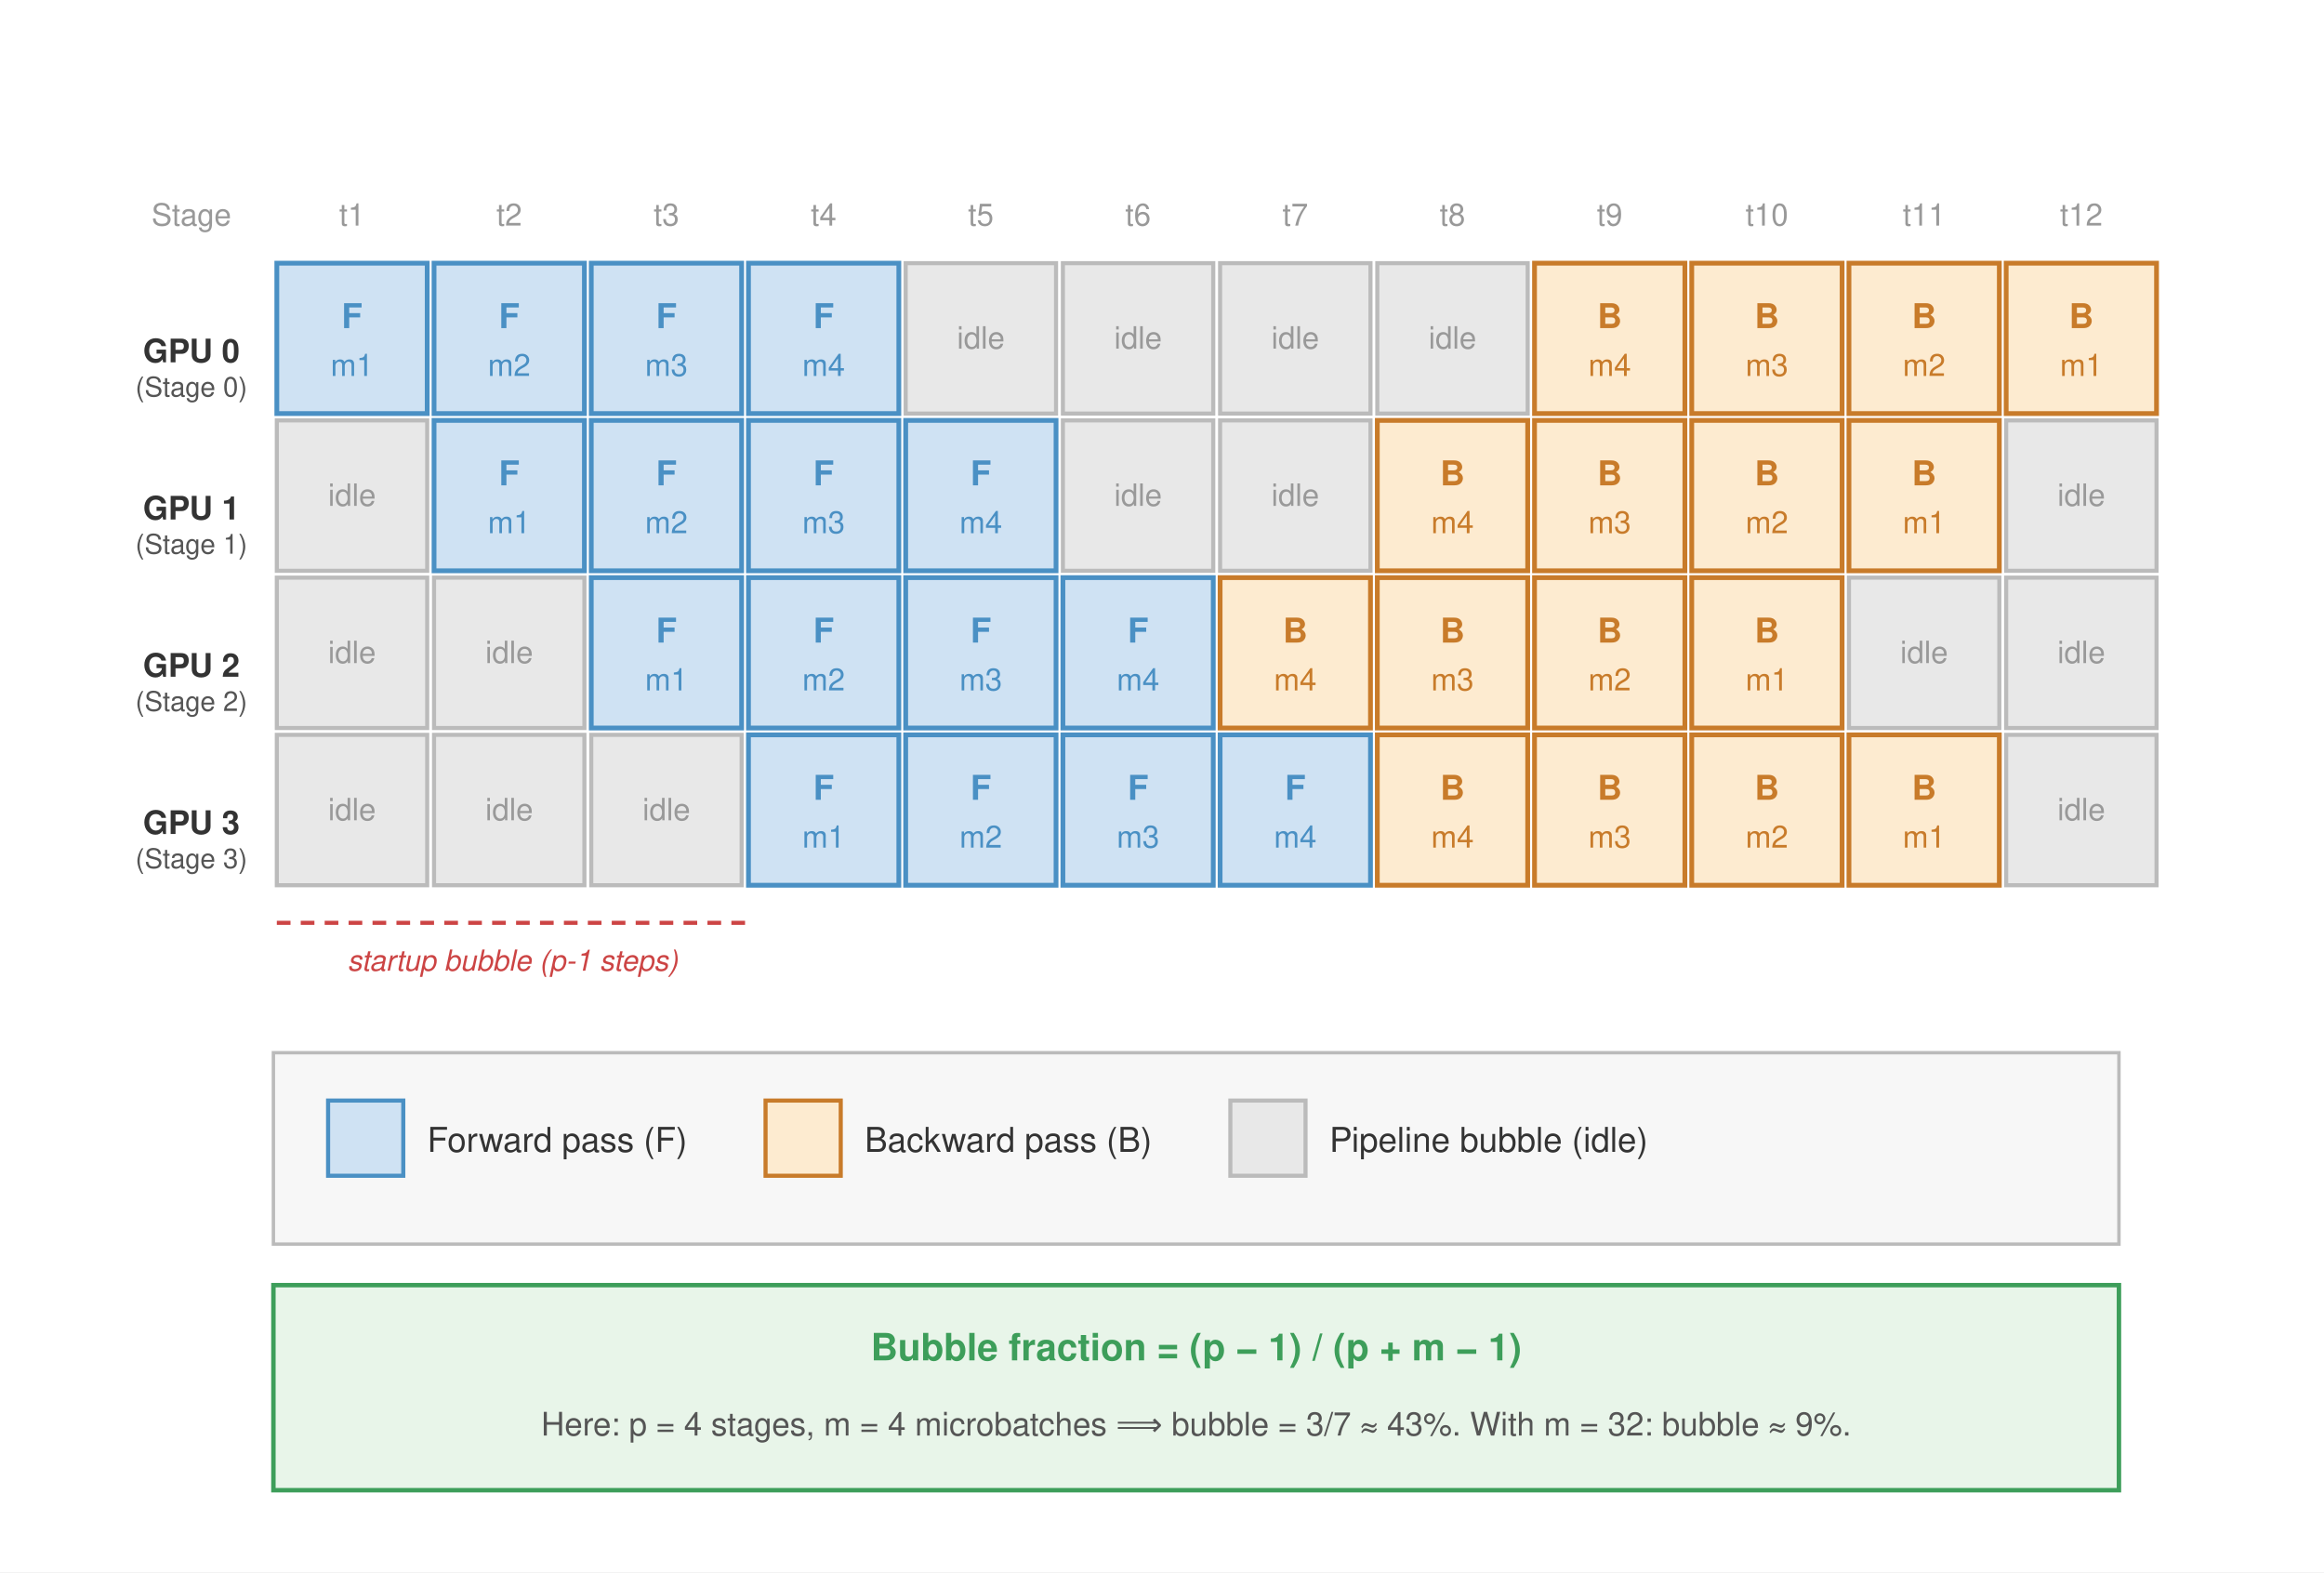
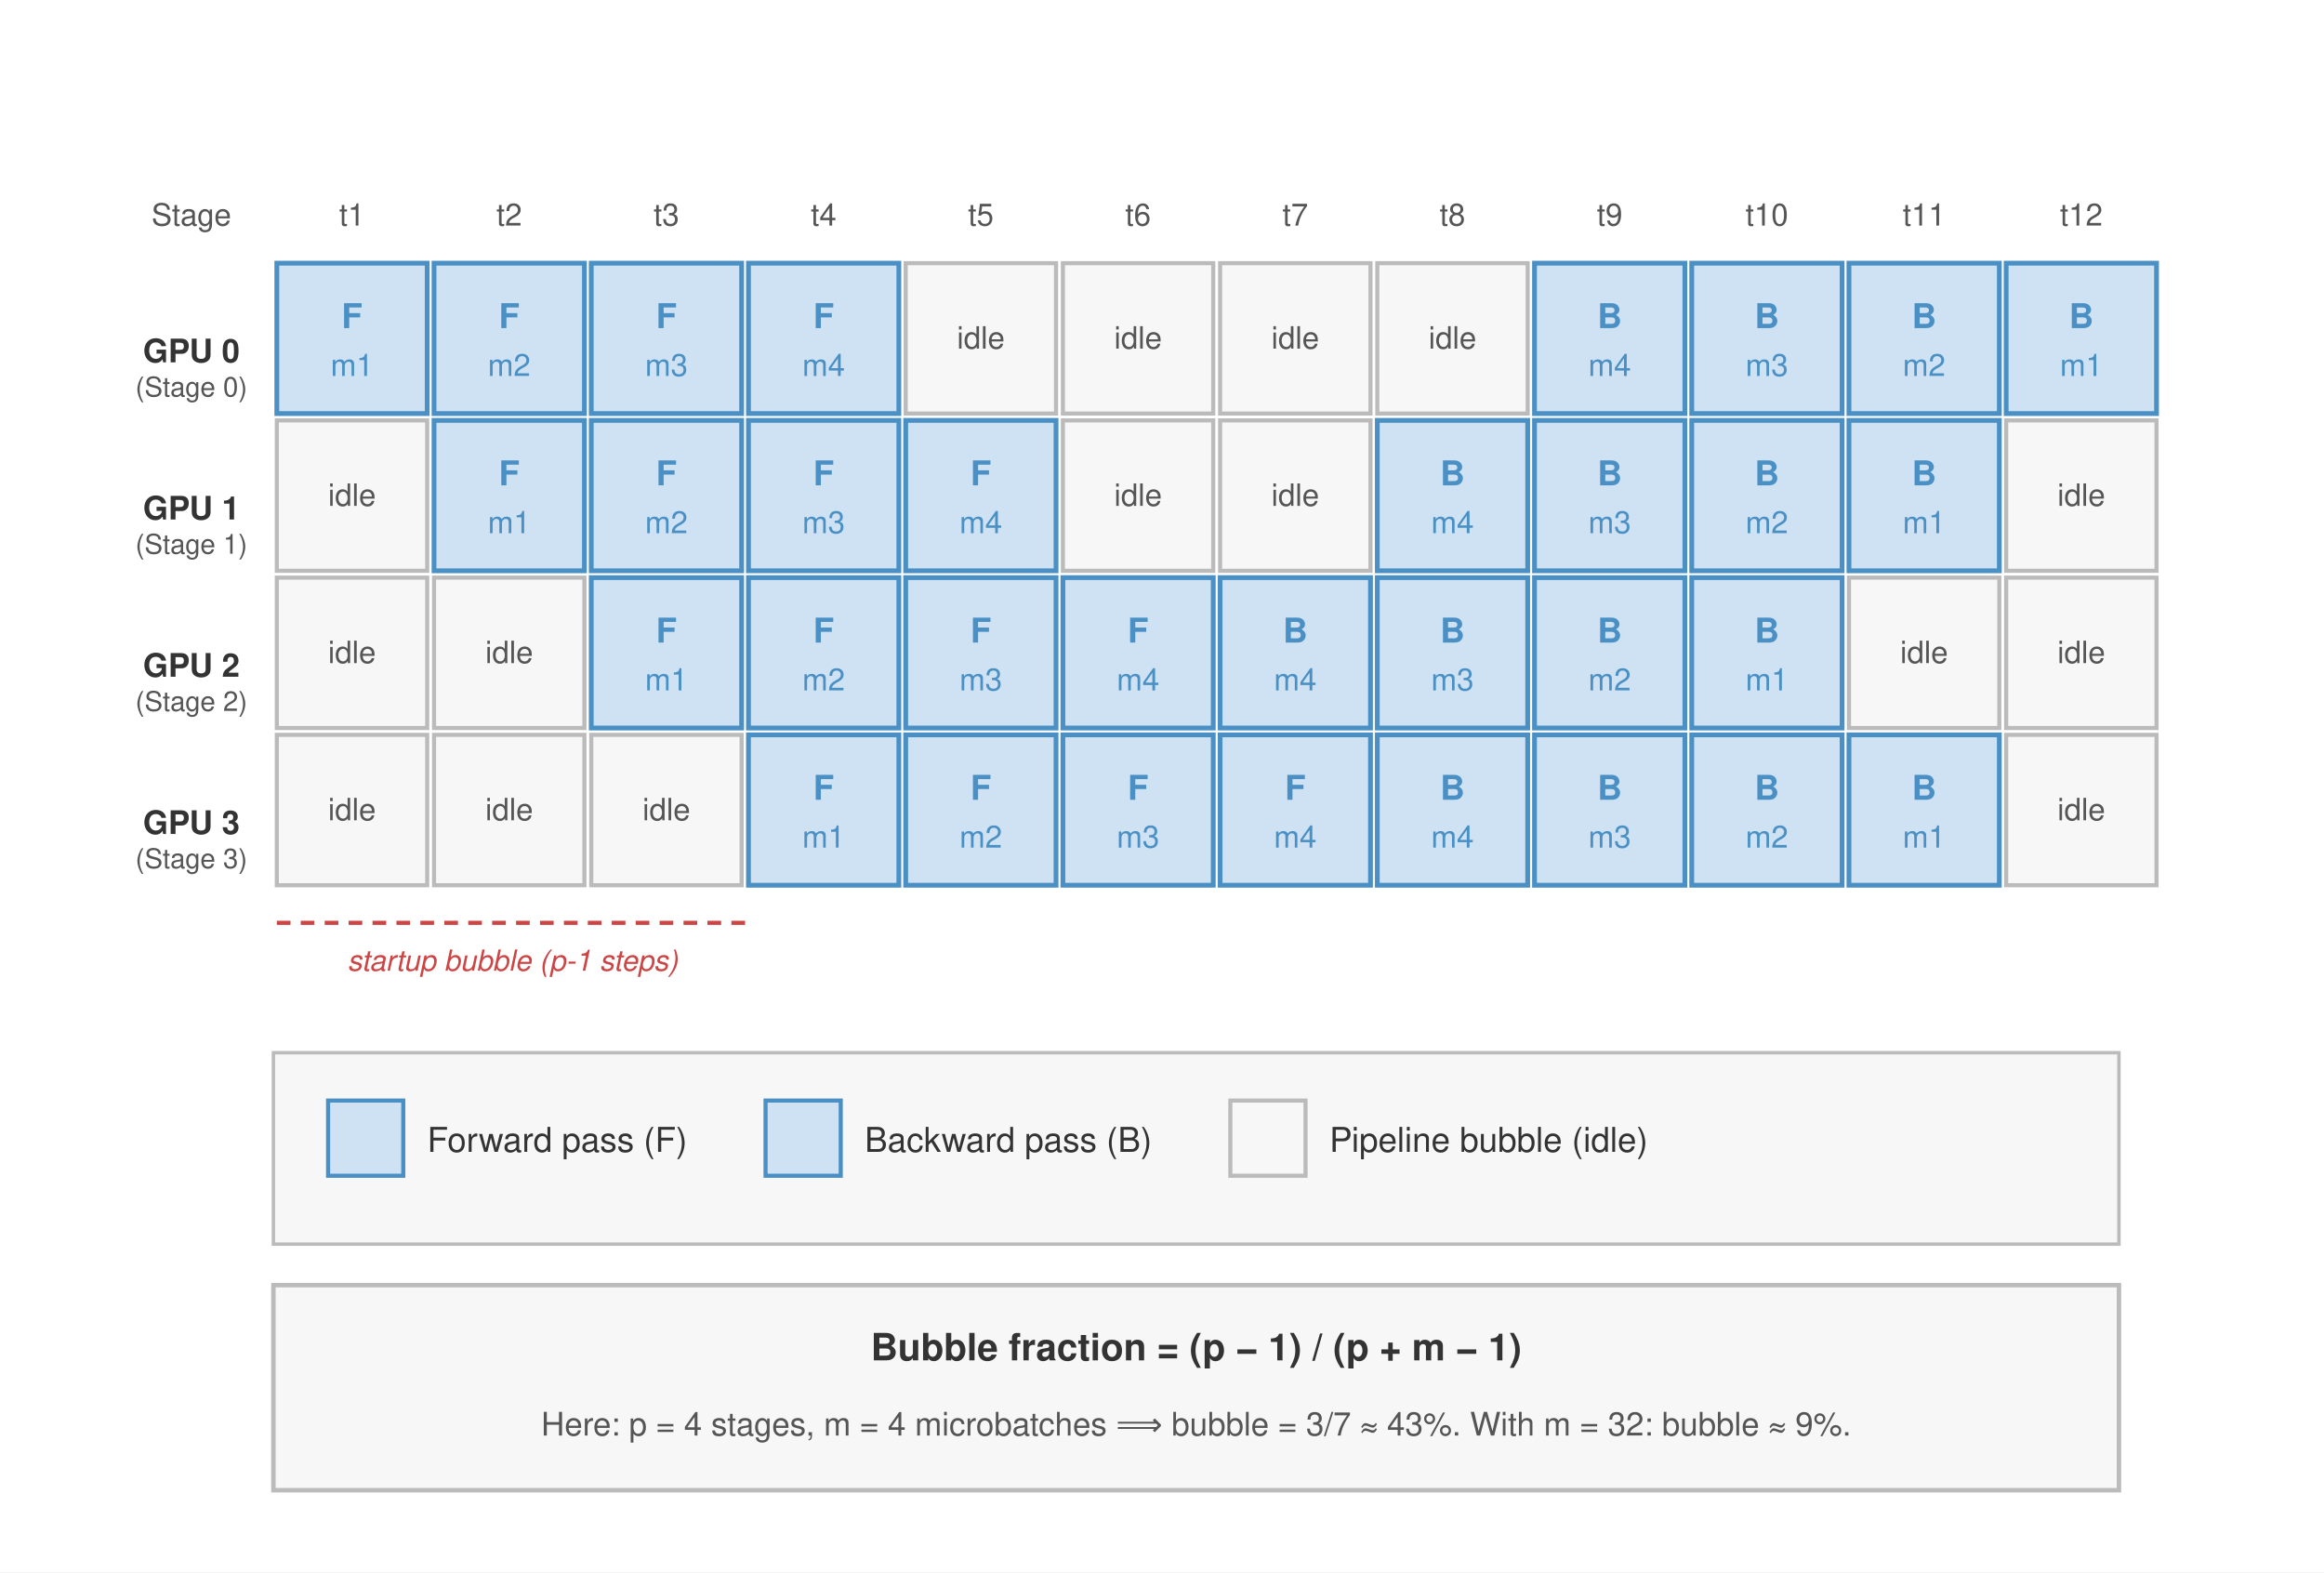
<svg xmlns="http://www.w3.org/2000/svg" viewBox="0 0 680 460" font-family="Helvetica Neue, Helvetica, Arial, sans-serif">
  <defs>
    <marker id="arrow" markerWidth="8" markerHeight="6" refX="7" refY="3" orient="auto">
      <path d="M0,0 L8,3 L0,6 Z" fill="#555" />
    </marker>
    <marker id="arrow-red" markerWidth="8" markerHeight="6" refX="7" refY="3" orient="auto">
      <path d="M0,0 L8,3 L0,6 Z" fill="#a31f34" />
    </marker>
    <marker id="arrow-green" markerWidth="8" markerHeight="6" refX="7" refY="3" orient="auto">
      <path d="M0,0 L8,3 L0,6 Z" fill="#3d9e5a" />
    </marker>
  </defs>
  <rect width="680" height="460" fill="#fff" />
-   <text x="56" y="66" font-size="9" fill="#999" text-anchor="middle">Stage</text>
-   <text x="103" y="66" font-size="9" fill="#999" text-anchor="middle">t1</text>
-   <text x="149" y="66" font-size="9" fill="#999" text-anchor="middle">t2</text>
-   <text x="195" y="66" font-size="9" fill="#999" text-anchor="middle">t3</text>
-   <text x="241" y="66" font-size="9" fill="#999" text-anchor="middle">t4</text>
-   <text x="287" y="66" font-size="9" fill="#999" text-anchor="middle">t5</text>
-   <text x="333" y="66" font-size="9" fill="#999" text-anchor="middle">t6</text>
-   <text x="379" y="66" font-size="9" fill="#999" text-anchor="middle">t7</text>
-   <text x="425" y="66" font-size="9" fill="#999" text-anchor="middle">t8</text>
-   <text x="471" y="66" font-size="9" fill="#999" text-anchor="middle">t9</text>
-   <text x="517" y="66" font-size="9" fill="#999" text-anchor="middle">t10</text>
-   <text x="563" y="66" font-size="9" fill="#999" text-anchor="middle">t11</text>
-   <text x="609" y="66" font-size="9" fill="#999" text-anchor="middle">t12</text>
+   <text x="56" y="66" font-size="9" fill="#555" text-anchor="middle">Stage</text>
+   <text x="103" y="66" font-size="9" fill="#555" text-anchor="middle">t1</text>
+   <text x="149" y="66" font-size="9" fill="#555" text-anchor="middle">t2</text>
+   <text x="195" y="66" font-size="9" fill="#555" text-anchor="middle">t3</text>
+   <text x="241" y="66" font-size="9" fill="#555" text-anchor="middle">t4</text>
+   <text x="287" y="66" font-size="9" fill="#555" text-anchor="middle">t5</text>
+   <text x="333" y="66" font-size="9" fill="#555" text-anchor="middle">t6</text>
+   <text x="379" y="66" font-size="9" fill="#555" text-anchor="middle">t7</text>
+   <text x="425" y="66" font-size="9" fill="#555" text-anchor="middle">t8</text>
+   <text x="471" y="66" font-size="9" fill="#555" text-anchor="middle">t9</text>
+   <text x="517" y="66" font-size="9" fill="#555" text-anchor="middle">t10</text>
+   <text x="563" y="66" font-size="9" fill="#555" text-anchor="middle">t11</text>
+   <text x="609" y="66" font-size="9" fill="#555" text-anchor="middle">t12</text>
  <text x="56" y="106" font-size="9.5" font-weight="700" fill="#333" text-anchor="middle">GPU 0</text>
  <text x="56" y="116" font-size="8" fill="#555" text-anchor="middle">(Stage 0)</text>
  <text x="56" y="152" font-size="9.5" font-weight="700" fill="#333" text-anchor="middle">GPU 1</text>
  <text x="56" y="162" font-size="8" fill="#555" text-anchor="middle">(Stage 1)</text>
  <text x="56" y="198" font-size="9.5" font-weight="700" fill="#333" text-anchor="middle">GPU 2</text>
  <text x="56" y="208" font-size="8" fill="#555" text-anchor="middle">(Stage 2)</text>
  <text x="56" y="244" font-size="9.5" font-weight="700" fill="#333" text-anchor="middle">GPU 3</text>
  <text x="56" y="254" font-size="8" fill="#555" text-anchor="middle">(Stage 3)</text>
  <rect x="81" y="77" width="44" height="44" fill="#cfe2f3" stroke="#4a90c4" stroke-width="1.4" />
  <text x="103" y="96" font-size="10" font-weight="700" fill="#4a90c4" text-anchor="middle">F</text>
  <text x="103" y="110" font-size="9" fill="#4a90c4" text-anchor="middle">m1</text>
  <rect x="127" y="77" width="44" height="44" fill="#cfe2f3" stroke="#4a90c4" stroke-width="1.4" />
  <text x="149" y="96" font-size="10" font-weight="700" fill="#4a90c4" text-anchor="middle">F</text>
  <text x="149" y="110" font-size="9" fill="#4a90c4" text-anchor="middle">m2</text>
  <rect x="173" y="77" width="44" height="44" fill="#cfe2f3" stroke="#4a90c4" stroke-width="1.4" />
  <text x="195" y="96" font-size="10" font-weight="700" fill="#4a90c4" text-anchor="middle">F</text>
  <text x="195" y="110" font-size="9" fill="#4a90c4" text-anchor="middle">m3</text>
  <rect x="219" y="77" width="44" height="44" fill="#cfe2f3" stroke="#4a90c4" stroke-width="1.4" />
  <text x="241" y="96" font-size="10" font-weight="700" fill="#4a90c4" text-anchor="middle">F</text>
  <text x="241" y="110" font-size="9" fill="#4a90c4" text-anchor="middle">m4</text>
-   <rect x="265" y="77" width="44" height="44" fill="#e8e8e8" stroke="#bbb" stroke-width="1.2" />
-   <text x="287" y="102" font-size="9" fill="#999" text-anchor="middle">idle</text>
-   <rect x="311" y="77" width="44" height="44" fill="#e8e8e8" stroke="#bbb" stroke-width="1.2" />
-   <text x="333" y="102" font-size="9" fill="#999" text-anchor="middle">idle</text>
-   <rect x="357" y="77" width="44" height="44" fill="#e8e8e8" stroke="#bbb" stroke-width="1.2" />
-   <text x="379" y="102" font-size="9" fill="#999" text-anchor="middle">idle</text>
-   <rect x="403" y="77" width="44" height="44" fill="#e8e8e8" stroke="#bbb" stroke-width="1.2" />
-   <text x="425" y="102" font-size="9" fill="#999" text-anchor="middle">idle</text>
-   <rect x="449" y="77" width="44" height="44" fill="#fdebd0" stroke="#c87b2a" stroke-width="1.4" />
-   <text x="471" y="96" font-size="10" font-weight="700" fill="#c87b2a" text-anchor="middle">B</text>
-   <text x="471" y="110" font-size="9" fill="#c87b2a" text-anchor="middle">m4</text>
-   <rect x="495" y="77" width="44" height="44" fill="#fdebd0" stroke="#c87b2a" stroke-width="1.4" />
-   <text x="517" y="96" font-size="10" font-weight="700" fill="#c87b2a" text-anchor="middle">B</text>
-   <text x="517" y="110" font-size="9" fill="#c87b2a" text-anchor="middle">m3</text>
-   <rect x="541" y="77" width="44" height="44" fill="#fdebd0" stroke="#c87b2a" stroke-width="1.4" />
-   <text x="563" y="96" font-size="10" font-weight="700" fill="#c87b2a" text-anchor="middle">B</text>
-   <text x="563" y="110" font-size="9" fill="#c87b2a" text-anchor="middle">m2</text>
-   <rect x="587" y="77" width="44" height="44" fill="#fdebd0" stroke="#c87b2a" stroke-width="1.4" />
-   <text x="609" y="96" font-size="10" font-weight="700" fill="#c87b2a" text-anchor="middle">B</text>
-   <text x="609" y="110" font-size="9" fill="#c87b2a" text-anchor="middle">m1</text>
-   <rect x="81" y="123" width="44" height="44" fill="#e8e8e8" stroke="#bbb" stroke-width="1.2" />
-   <text x="103" y="148" font-size="9" fill="#999" text-anchor="middle">idle</text>
+   <rect x="265" y="77" width="44" height="44" fill="#f7f7f7" stroke="#bbb" stroke-width="1.2" />
+   <text x="287" y="102" font-size="9" fill="#555" text-anchor="middle">idle</text>
+   <rect x="311" y="77" width="44" height="44" fill="#f7f7f7" stroke="#bbb" stroke-width="1.2" />
+   <text x="333" y="102" font-size="9" fill="#555" text-anchor="middle">idle</text>
+   <rect x="357" y="77" width="44" height="44" fill="#f7f7f7" stroke="#bbb" stroke-width="1.2" />
+   <text x="379" y="102" font-size="9" fill="#555" text-anchor="middle">idle</text>
+   <rect x="403" y="77" width="44" height="44" fill="#f7f7f7" stroke="#bbb" stroke-width="1.2" />
+   <text x="425" y="102" font-size="9" fill="#555" text-anchor="middle">idle</text>
+   <rect x="449" y="77" width="44" height="44" fill="#cfe2f3" stroke="#4a90c4" stroke-width="1.4" />
+   <text x="471" y="96" font-size="10" font-weight="700" fill="#4a90c4" text-anchor="middle">B</text>
+   <text x="471" y="110" font-size="9" fill="#4a90c4" text-anchor="middle">m4</text>
+   <rect x="495" y="77" width="44" height="44" fill="#cfe2f3" stroke="#4a90c4" stroke-width="1.4" />
+   <text x="517" y="96" font-size="10" font-weight="700" fill="#4a90c4" text-anchor="middle">B</text>
+   <text x="517" y="110" font-size="9" fill="#4a90c4" text-anchor="middle">m3</text>
+   <rect x="541" y="77" width="44" height="44" fill="#cfe2f3" stroke="#4a90c4" stroke-width="1.4" />
+   <text x="563" y="96" font-size="10" font-weight="700" fill="#4a90c4" text-anchor="middle">B</text>
+   <text x="563" y="110" font-size="9" fill="#4a90c4" text-anchor="middle">m2</text>
+   <rect x="587" y="77" width="44" height="44" fill="#cfe2f3" stroke="#4a90c4" stroke-width="1.4" />
+   <text x="609" y="96" font-size="10" font-weight="700" fill="#4a90c4" text-anchor="middle">B</text>
+   <text x="609" y="110" font-size="9" fill="#4a90c4" text-anchor="middle">m1</text>
+   <rect x="81" y="123" width="44" height="44" fill="#f7f7f7" stroke="#bbb" stroke-width="1.2" />
+   <text x="103" y="148" font-size="9" fill="#555" text-anchor="middle">idle</text>
  <rect x="127" y="123" width="44" height="44" fill="#cfe2f3" stroke="#4a90c4" stroke-width="1.4" />
  <text x="149" y="142" font-size="10" font-weight="700" fill="#4a90c4" text-anchor="middle">F</text>
  <text x="149" y="156" font-size="9" fill="#4a90c4" text-anchor="middle">m1</text>
  <rect x="173" y="123" width="44" height="44" fill="#cfe2f3" stroke="#4a90c4" stroke-width="1.4" />
  <text x="195" y="142" font-size="10" font-weight="700" fill="#4a90c4" text-anchor="middle">F</text>
  <text x="195" y="156" font-size="9" fill="#4a90c4" text-anchor="middle">m2</text>
  <rect x="219" y="123" width="44" height="44" fill="#cfe2f3" stroke="#4a90c4" stroke-width="1.4" />
  <text x="241" y="142" font-size="10" font-weight="700" fill="#4a90c4" text-anchor="middle">F</text>
  <text x="241" y="156" font-size="9" fill="#4a90c4" text-anchor="middle">m3</text>
  <rect x="265" y="123" width="44" height="44" fill="#cfe2f3" stroke="#4a90c4" stroke-width="1.4" />
  <text x="287" y="142" font-size="10" font-weight="700" fill="#4a90c4" text-anchor="middle">F</text>
  <text x="287" y="156" font-size="9" fill="#4a90c4" text-anchor="middle">m4</text>
-   <rect x="311" y="123" width="44" height="44" fill="#e8e8e8" stroke="#bbb" stroke-width="1.2" />
-   <text x="333" y="148" font-size="9" fill="#999" text-anchor="middle">idle</text>
-   <rect x="357" y="123" width="44" height="44" fill="#e8e8e8" stroke="#bbb" stroke-width="1.2" />
-   <text x="379" y="148" font-size="9" fill="#999" text-anchor="middle">idle</text>
-   <rect x="403" y="123" width="44" height="44" fill="#fdebd0" stroke="#c87b2a" stroke-width="1.4" />
-   <text x="425" y="142" font-size="10" font-weight="700" fill="#c87b2a" text-anchor="middle">B</text>
-   <text x="425" y="156" font-size="9" fill="#c87b2a" text-anchor="middle">m4</text>
-   <rect x="449" y="123" width="44" height="44" fill="#fdebd0" stroke="#c87b2a" stroke-width="1.4" />
-   <text x="471" y="142" font-size="10" font-weight="700" fill="#c87b2a" text-anchor="middle">B</text>
-   <text x="471" y="156" font-size="9" fill="#c87b2a" text-anchor="middle">m3</text>
-   <rect x="495" y="123" width="44" height="44" fill="#fdebd0" stroke="#c87b2a" stroke-width="1.4" />
-   <text x="517" y="142" font-size="10" font-weight="700" fill="#c87b2a" text-anchor="middle">B</text>
-   <text x="517" y="156" font-size="9" fill="#c87b2a" text-anchor="middle">m2</text>
-   <rect x="541" y="123" width="44" height="44" fill="#fdebd0" stroke="#c87b2a" stroke-width="1.4" />
-   <text x="563" y="142" font-size="10" font-weight="700" fill="#c87b2a" text-anchor="middle">B</text>
-   <text x="563" y="156" font-size="9" fill="#c87b2a" text-anchor="middle">m1</text>
-   <rect x="587" y="123" width="44" height="44" fill="#e8e8e8" stroke="#bbb" stroke-width="1.2" />
-   <text x="609" y="148" font-size="9" fill="#999" text-anchor="middle">idle</text>
-   <rect x="81" y="169" width="44" height="44" fill="#e8e8e8" stroke="#bbb" stroke-width="1.2" />
-   <text x="103" y="194" font-size="9" fill="#999" text-anchor="middle">idle</text>
-   <rect x="127" y="169" width="44" height="44" fill="#e8e8e8" stroke="#bbb" stroke-width="1.2" />
-   <text x="149" y="194" font-size="9" fill="#999" text-anchor="middle">idle</text>
+   <rect x="311" y="123" width="44" height="44" fill="#f7f7f7" stroke="#bbb" stroke-width="1.2" />
+   <text x="333" y="148" font-size="9" fill="#555" text-anchor="middle">idle</text>
+   <rect x="357" y="123" width="44" height="44" fill="#f7f7f7" stroke="#bbb" stroke-width="1.2" />
+   <text x="379" y="148" font-size="9" fill="#555" text-anchor="middle">idle</text>
+   <rect x="403" y="123" width="44" height="44" fill="#cfe2f3" stroke="#4a90c4" stroke-width="1.4" />
+   <text x="425" y="142" font-size="10" font-weight="700" fill="#4a90c4" text-anchor="middle">B</text>
+   <text x="425" y="156" font-size="9" fill="#4a90c4" text-anchor="middle">m4</text>
+   <rect x="449" y="123" width="44" height="44" fill="#cfe2f3" stroke="#4a90c4" stroke-width="1.4" />
+   <text x="471" y="142" font-size="10" font-weight="700" fill="#4a90c4" text-anchor="middle">B</text>
+   <text x="471" y="156" font-size="9" fill="#4a90c4" text-anchor="middle">m3</text>
+   <rect x="495" y="123" width="44" height="44" fill="#cfe2f3" stroke="#4a90c4" stroke-width="1.4" />
+   <text x="517" y="142" font-size="10" font-weight="700" fill="#4a90c4" text-anchor="middle">B</text>
+   <text x="517" y="156" font-size="9" fill="#4a90c4" text-anchor="middle">m2</text>
+   <rect x="541" y="123" width="44" height="44" fill="#cfe2f3" stroke="#4a90c4" stroke-width="1.4" />
+   <text x="563" y="142" font-size="10" font-weight="700" fill="#4a90c4" text-anchor="middle">B</text>
+   <text x="563" y="156" font-size="9" fill="#4a90c4" text-anchor="middle">m1</text>
+   <rect x="587" y="123" width="44" height="44" fill="#f7f7f7" stroke="#bbb" stroke-width="1.2" />
+   <text x="609" y="148" font-size="9" fill="#555" text-anchor="middle">idle</text>
+   <rect x="81" y="169" width="44" height="44" fill="#f7f7f7" stroke="#bbb" stroke-width="1.2" />
+   <text x="103" y="194" font-size="9" fill="#555" text-anchor="middle">idle</text>
+   <rect x="127" y="169" width="44" height="44" fill="#f7f7f7" stroke="#bbb" stroke-width="1.2" />
+   <text x="149" y="194" font-size="9" fill="#555" text-anchor="middle">idle</text>
  <rect x="173" y="169" width="44" height="44" fill="#cfe2f3" stroke="#4a90c4" stroke-width="1.4" />
  <text x="195" y="188" font-size="10" font-weight="700" fill="#4a90c4" text-anchor="middle">F</text>
  <text x="195" y="202" font-size="9" fill="#4a90c4" text-anchor="middle">m1</text>
  <rect x="219" y="169" width="44" height="44" fill="#cfe2f3" stroke="#4a90c4" stroke-width="1.4" />
  <text x="241" y="188" font-size="10" font-weight="700" fill="#4a90c4" text-anchor="middle">F</text>
  <text x="241" y="202" font-size="9" fill="#4a90c4" text-anchor="middle">m2</text>
  <rect x="265" y="169" width="44" height="44" fill="#cfe2f3" stroke="#4a90c4" stroke-width="1.4" />
  <text x="287" y="188" font-size="10" font-weight="700" fill="#4a90c4" text-anchor="middle">F</text>
  <text x="287" y="202" font-size="9" fill="#4a90c4" text-anchor="middle">m3</text>
  <rect x="311" y="169" width="44" height="44" fill="#cfe2f3" stroke="#4a90c4" stroke-width="1.4" />
  <text x="333" y="188" font-size="10" font-weight="700" fill="#4a90c4" text-anchor="middle">F</text>
  <text x="333" y="202" font-size="9" fill="#4a90c4" text-anchor="middle">m4</text>
-   <rect x="357" y="169" width="44" height="44" fill="#fdebd0" stroke="#c87b2a" stroke-width="1.4" />
-   <text x="379" y="188" font-size="10" font-weight="700" fill="#c87b2a" text-anchor="middle">B</text>
-   <text x="379" y="202" font-size="9" fill="#c87b2a" text-anchor="middle">m4</text>
-   <rect x="403" y="169" width="44" height="44" fill="#fdebd0" stroke="#c87b2a" stroke-width="1.4" />
-   <text x="425" y="188" font-size="10" font-weight="700" fill="#c87b2a" text-anchor="middle">B</text>
-   <text x="425" y="202" font-size="9" fill="#c87b2a" text-anchor="middle">m3</text>
-   <rect x="449" y="169" width="44" height="44" fill="#fdebd0" stroke="#c87b2a" stroke-width="1.4" />
-   <text x="471" y="188" font-size="10" font-weight="700" fill="#c87b2a" text-anchor="middle">B</text>
-   <text x="471" y="202" font-size="9" fill="#c87b2a" text-anchor="middle">m2</text>
-   <rect x="495" y="169" width="44" height="44" fill="#fdebd0" stroke="#c87b2a" stroke-width="1.4" />
-   <text x="517" y="188" font-size="10" font-weight="700" fill="#c87b2a" text-anchor="middle">B</text>
-   <text x="517" y="202" font-size="9" fill="#c87b2a" text-anchor="middle">m1</text>
-   <rect x="541" y="169" width="44" height="44" fill="#e8e8e8" stroke="#bbb" stroke-width="1.2" />
-   <text x="563" y="194" font-size="9" fill="#999" text-anchor="middle">idle</text>
-   <rect x="587" y="169" width="44" height="44" fill="#e8e8e8" stroke="#bbb" stroke-width="1.2" />
-   <text x="609" y="194" font-size="9" fill="#999" text-anchor="middle">idle</text>
-   <rect x="81" y="215" width="44" height="44" fill="#e8e8e8" stroke="#bbb" stroke-width="1.2" />
-   <text x="103" y="240" font-size="9" fill="#999" text-anchor="middle">idle</text>
-   <rect x="127" y="215" width="44" height="44" fill="#e8e8e8" stroke="#bbb" stroke-width="1.2" />
-   <text x="149" y="240" font-size="9" fill="#999" text-anchor="middle">idle</text>
-   <rect x="173" y="215" width="44" height="44" fill="#e8e8e8" stroke="#bbb" stroke-width="1.2" />
-   <text x="195" y="240" font-size="9" fill="#999" text-anchor="middle">idle</text>
+   <rect x="357" y="169" width="44" height="44" fill="#cfe2f3" stroke="#4a90c4" stroke-width="1.4" />
+   <text x="379" y="188" font-size="10" font-weight="700" fill="#4a90c4" text-anchor="middle">B</text>
+   <text x="379" y="202" font-size="9" fill="#4a90c4" text-anchor="middle">m4</text>
+   <rect x="403" y="169" width="44" height="44" fill="#cfe2f3" stroke="#4a90c4" stroke-width="1.4" />
+   <text x="425" y="188" font-size="10" font-weight="700" fill="#4a90c4" text-anchor="middle">B</text>
+   <text x="425" y="202" font-size="9" fill="#4a90c4" text-anchor="middle">m3</text>
+   <rect x="449" y="169" width="44" height="44" fill="#cfe2f3" stroke="#4a90c4" stroke-width="1.4" />
+   <text x="471" y="188" font-size="10" font-weight="700" fill="#4a90c4" text-anchor="middle">B</text>
+   <text x="471" y="202" font-size="9" fill="#4a90c4" text-anchor="middle">m2</text>
+   <rect x="495" y="169" width="44" height="44" fill="#cfe2f3" stroke="#4a90c4" stroke-width="1.4" />
+   <text x="517" y="188" font-size="10" font-weight="700" fill="#4a90c4" text-anchor="middle">B</text>
+   <text x="517" y="202" font-size="9" fill="#4a90c4" text-anchor="middle">m1</text>
+   <rect x="541" y="169" width="44" height="44" fill="#f7f7f7" stroke="#bbb" stroke-width="1.2" />
+   <text x="563" y="194" font-size="9" fill="#555" text-anchor="middle">idle</text>
+   <rect x="587" y="169" width="44" height="44" fill="#f7f7f7" stroke="#bbb" stroke-width="1.2" />
+   <text x="609" y="194" font-size="9" fill="#555" text-anchor="middle">idle</text>
+   <rect x="81" y="215" width="44" height="44" fill="#f7f7f7" stroke="#bbb" stroke-width="1.2" />
+   <text x="103" y="240" font-size="9" fill="#555" text-anchor="middle">idle</text>
+   <rect x="127" y="215" width="44" height="44" fill="#f7f7f7" stroke="#bbb" stroke-width="1.2" />
+   <text x="149" y="240" font-size="9" fill="#555" text-anchor="middle">idle</text>
+   <rect x="173" y="215" width="44" height="44" fill="#f7f7f7" stroke="#bbb" stroke-width="1.2" />
+   <text x="195" y="240" font-size="9" fill="#555" text-anchor="middle">idle</text>
  <rect x="219" y="215" width="44" height="44" fill="#cfe2f3" stroke="#4a90c4" stroke-width="1.4" />
  <text x="241" y="234" font-size="10" font-weight="700" fill="#4a90c4" text-anchor="middle">F</text>
  <text x="241" y="248" font-size="9" fill="#4a90c4" text-anchor="middle">m1</text>
  <rect x="265" y="215" width="44" height="44" fill="#cfe2f3" stroke="#4a90c4" stroke-width="1.4" />
  <text x="287" y="234" font-size="10" font-weight="700" fill="#4a90c4" text-anchor="middle">F</text>
  <text x="287" y="248" font-size="9" fill="#4a90c4" text-anchor="middle">m2</text>
  <rect x="311" y="215" width="44" height="44" fill="#cfe2f3" stroke="#4a90c4" stroke-width="1.4" />
  <text x="333" y="234" font-size="10" font-weight="700" fill="#4a90c4" text-anchor="middle">F</text>
  <text x="333" y="248" font-size="9" fill="#4a90c4" text-anchor="middle">m3</text>
  <rect x="357" y="215" width="44" height="44" fill="#cfe2f3" stroke="#4a90c4" stroke-width="1.4" />
  <text x="379" y="234" font-size="10" font-weight="700" fill="#4a90c4" text-anchor="middle">F</text>
  <text x="379" y="248" font-size="9" fill="#4a90c4" text-anchor="middle">m4</text>
-   <rect x="403" y="215" width="44" height="44" fill="#fdebd0" stroke="#c87b2a" stroke-width="1.4" />
-   <text x="425" y="234" font-size="10" font-weight="700" fill="#c87b2a" text-anchor="middle">B</text>
-   <text x="425" y="248" font-size="9" fill="#c87b2a" text-anchor="middle">m4</text>
-   <rect x="449" y="215" width="44" height="44" fill="#fdebd0" stroke="#c87b2a" stroke-width="1.4" />
-   <text x="471" y="234" font-size="10" font-weight="700" fill="#c87b2a" text-anchor="middle">B</text>
-   <text x="471" y="248" font-size="9" fill="#c87b2a" text-anchor="middle">m3</text>
-   <rect x="495" y="215" width="44" height="44" fill="#fdebd0" stroke="#c87b2a" stroke-width="1.4" />
-   <text x="517" y="234" font-size="10" font-weight="700" fill="#c87b2a" text-anchor="middle">B</text>
-   <text x="517" y="248" font-size="9" fill="#c87b2a" text-anchor="middle">m2</text>
-   <rect x="541" y="215" width="44" height="44" fill="#fdebd0" stroke="#c87b2a" stroke-width="1.4" />
-   <text x="563" y="234" font-size="10" font-weight="700" fill="#c87b2a" text-anchor="middle">B</text>
-   <text x="563" y="248" font-size="9" fill="#c87b2a" text-anchor="middle">m1</text>
-   <rect x="587" y="215" width="44" height="44" fill="#e8e8e8" stroke="#bbb" stroke-width="1.2" />
-   <text x="609" y="240" font-size="9" fill="#999" text-anchor="middle">idle</text>
+   <rect x="403" y="215" width="44" height="44" fill="#cfe2f3" stroke="#4a90c4" stroke-width="1.4" />
+   <text x="425" y="234" font-size="10" font-weight="700" fill="#4a90c4" text-anchor="middle">B</text>
+   <text x="425" y="248" font-size="9" fill="#4a90c4" text-anchor="middle">m4</text>
+   <rect x="449" y="215" width="44" height="44" fill="#cfe2f3" stroke="#4a90c4" stroke-width="1.4" />
+   <text x="471" y="234" font-size="10" font-weight="700" fill="#4a90c4" text-anchor="middle">B</text>
+   <text x="471" y="248" font-size="9" fill="#4a90c4" text-anchor="middle">m3</text>
+   <rect x="495" y="215" width="44" height="44" fill="#cfe2f3" stroke="#4a90c4" stroke-width="1.4" />
+   <text x="517" y="234" font-size="10" font-weight="700" fill="#4a90c4" text-anchor="middle">B</text>
+   <text x="517" y="248" font-size="9" fill="#4a90c4" text-anchor="middle">m2</text>
+   <rect x="541" y="215" width="44" height="44" fill="#cfe2f3" stroke="#4a90c4" stroke-width="1.4" />
+   <text x="563" y="234" font-size="10" font-weight="700" fill="#4a90c4" text-anchor="middle">B</text>
+   <text x="563" y="248" font-size="9" fill="#4a90c4" text-anchor="middle">m1</text>
+   <rect x="587" y="215" width="44" height="44" fill="#f7f7f7" stroke="#bbb" stroke-width="1.2" />
+   <text x="609" y="240" font-size="9" fill="#555" text-anchor="middle">idle</text>
  <line x1="81" y1="270" x2="219" y2="270" stroke="#c44" stroke-width="1.2" stroke-dasharray="4,3" />
  <text x="150" y="284" font-size="8.5" fill="#c44" text-anchor="middle" font-style="italic">startup bubble (p-1 steps)</text>
  <rect x="80" y="308" width="540" height="56" fill="#f7f7f7" stroke="#bbb" stroke-width="1" />
  <rect x="96" y="322" width="22" height="22" fill="#cfe2f3" stroke="#4a90c4" stroke-width="1.2" />
  <text x="125" y="337" font-size="10" fill="#333">Forward pass (F)</text>
-   <rect x="224" y="322" width="22" height="22" fill="#fdebd0" stroke="#c87b2a" stroke-width="1.2" />
+   <rect x="224" y="322" width="22" height="22" fill="#cfe2f3" stroke="#4a90c4" stroke-width="1.2" />
  <text x="253" y="337" font-size="10" fill="#333">Backward pass (B)</text>
-   <rect x="360" y="322" width="22" height="22" fill="#e8e8e8" stroke="#bbb" stroke-width="1.2" />
+   <rect x="360" y="322" width="22" height="22" fill="#f7f7f7" stroke="#bbb" stroke-width="1.2" />
  <text x="389" y="337" font-size="10" fill="#333">Pipeline bubble (idle)</text>
-   <rect x="80" y="376" width="540" height="60" fill="#e8f5e9" stroke="#3d9e5a" stroke-width="1.3" />
-   <text x="350" y="398" font-size="11" font-weight="700" fill="#3d9e5a" text-anchor="middle">
+   <rect x="80" y="376" width="540" height="60" fill="#f7f7f7" stroke="#bbb" stroke-width="1.3" />
+   <text x="350" y="398" font-size="11" font-weight="700" fill="#333" text-anchor="middle">
    Bubble fraction = (p − 1) / (p + m − 1)
  </text>
  <text x="350" y="420" font-size="9.5" fill="#555" text-anchor="middle">
    Here: p = 4 stages, m = 4 microbatches ⟹ bubble = 3/7 ≈ 43%. With m = 32: bubble ≈ 9%.
  </text>
</svg>
